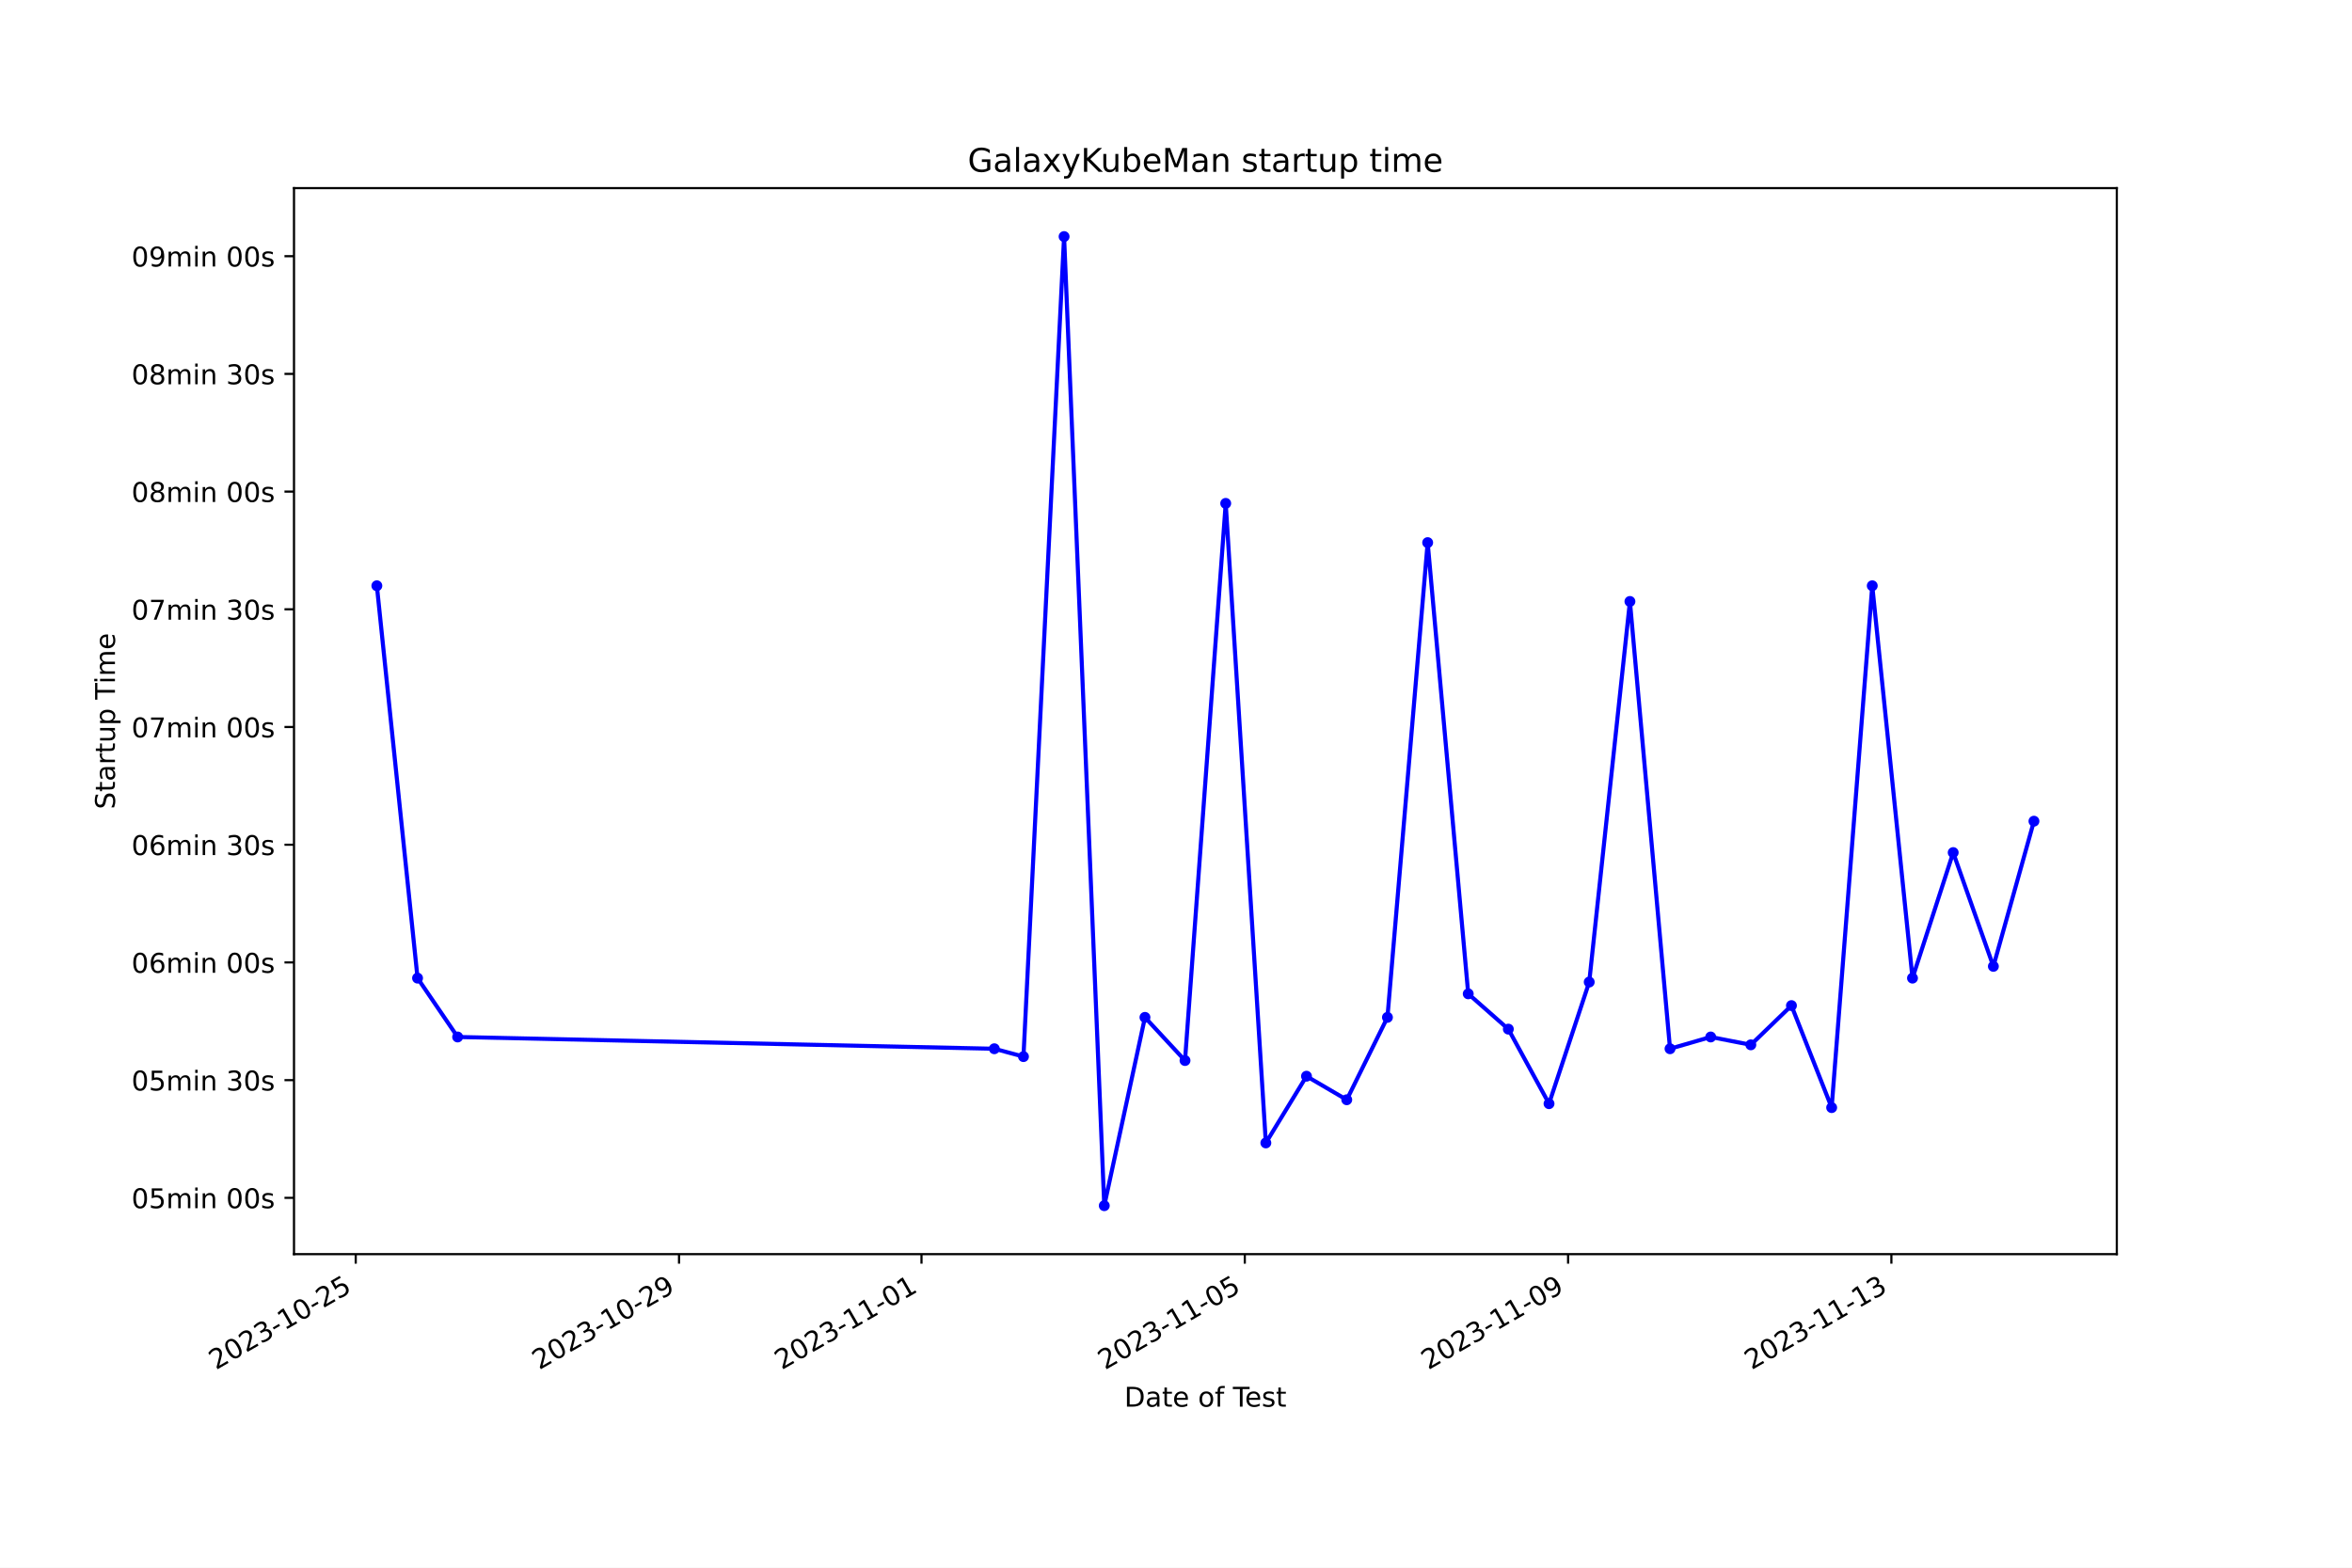
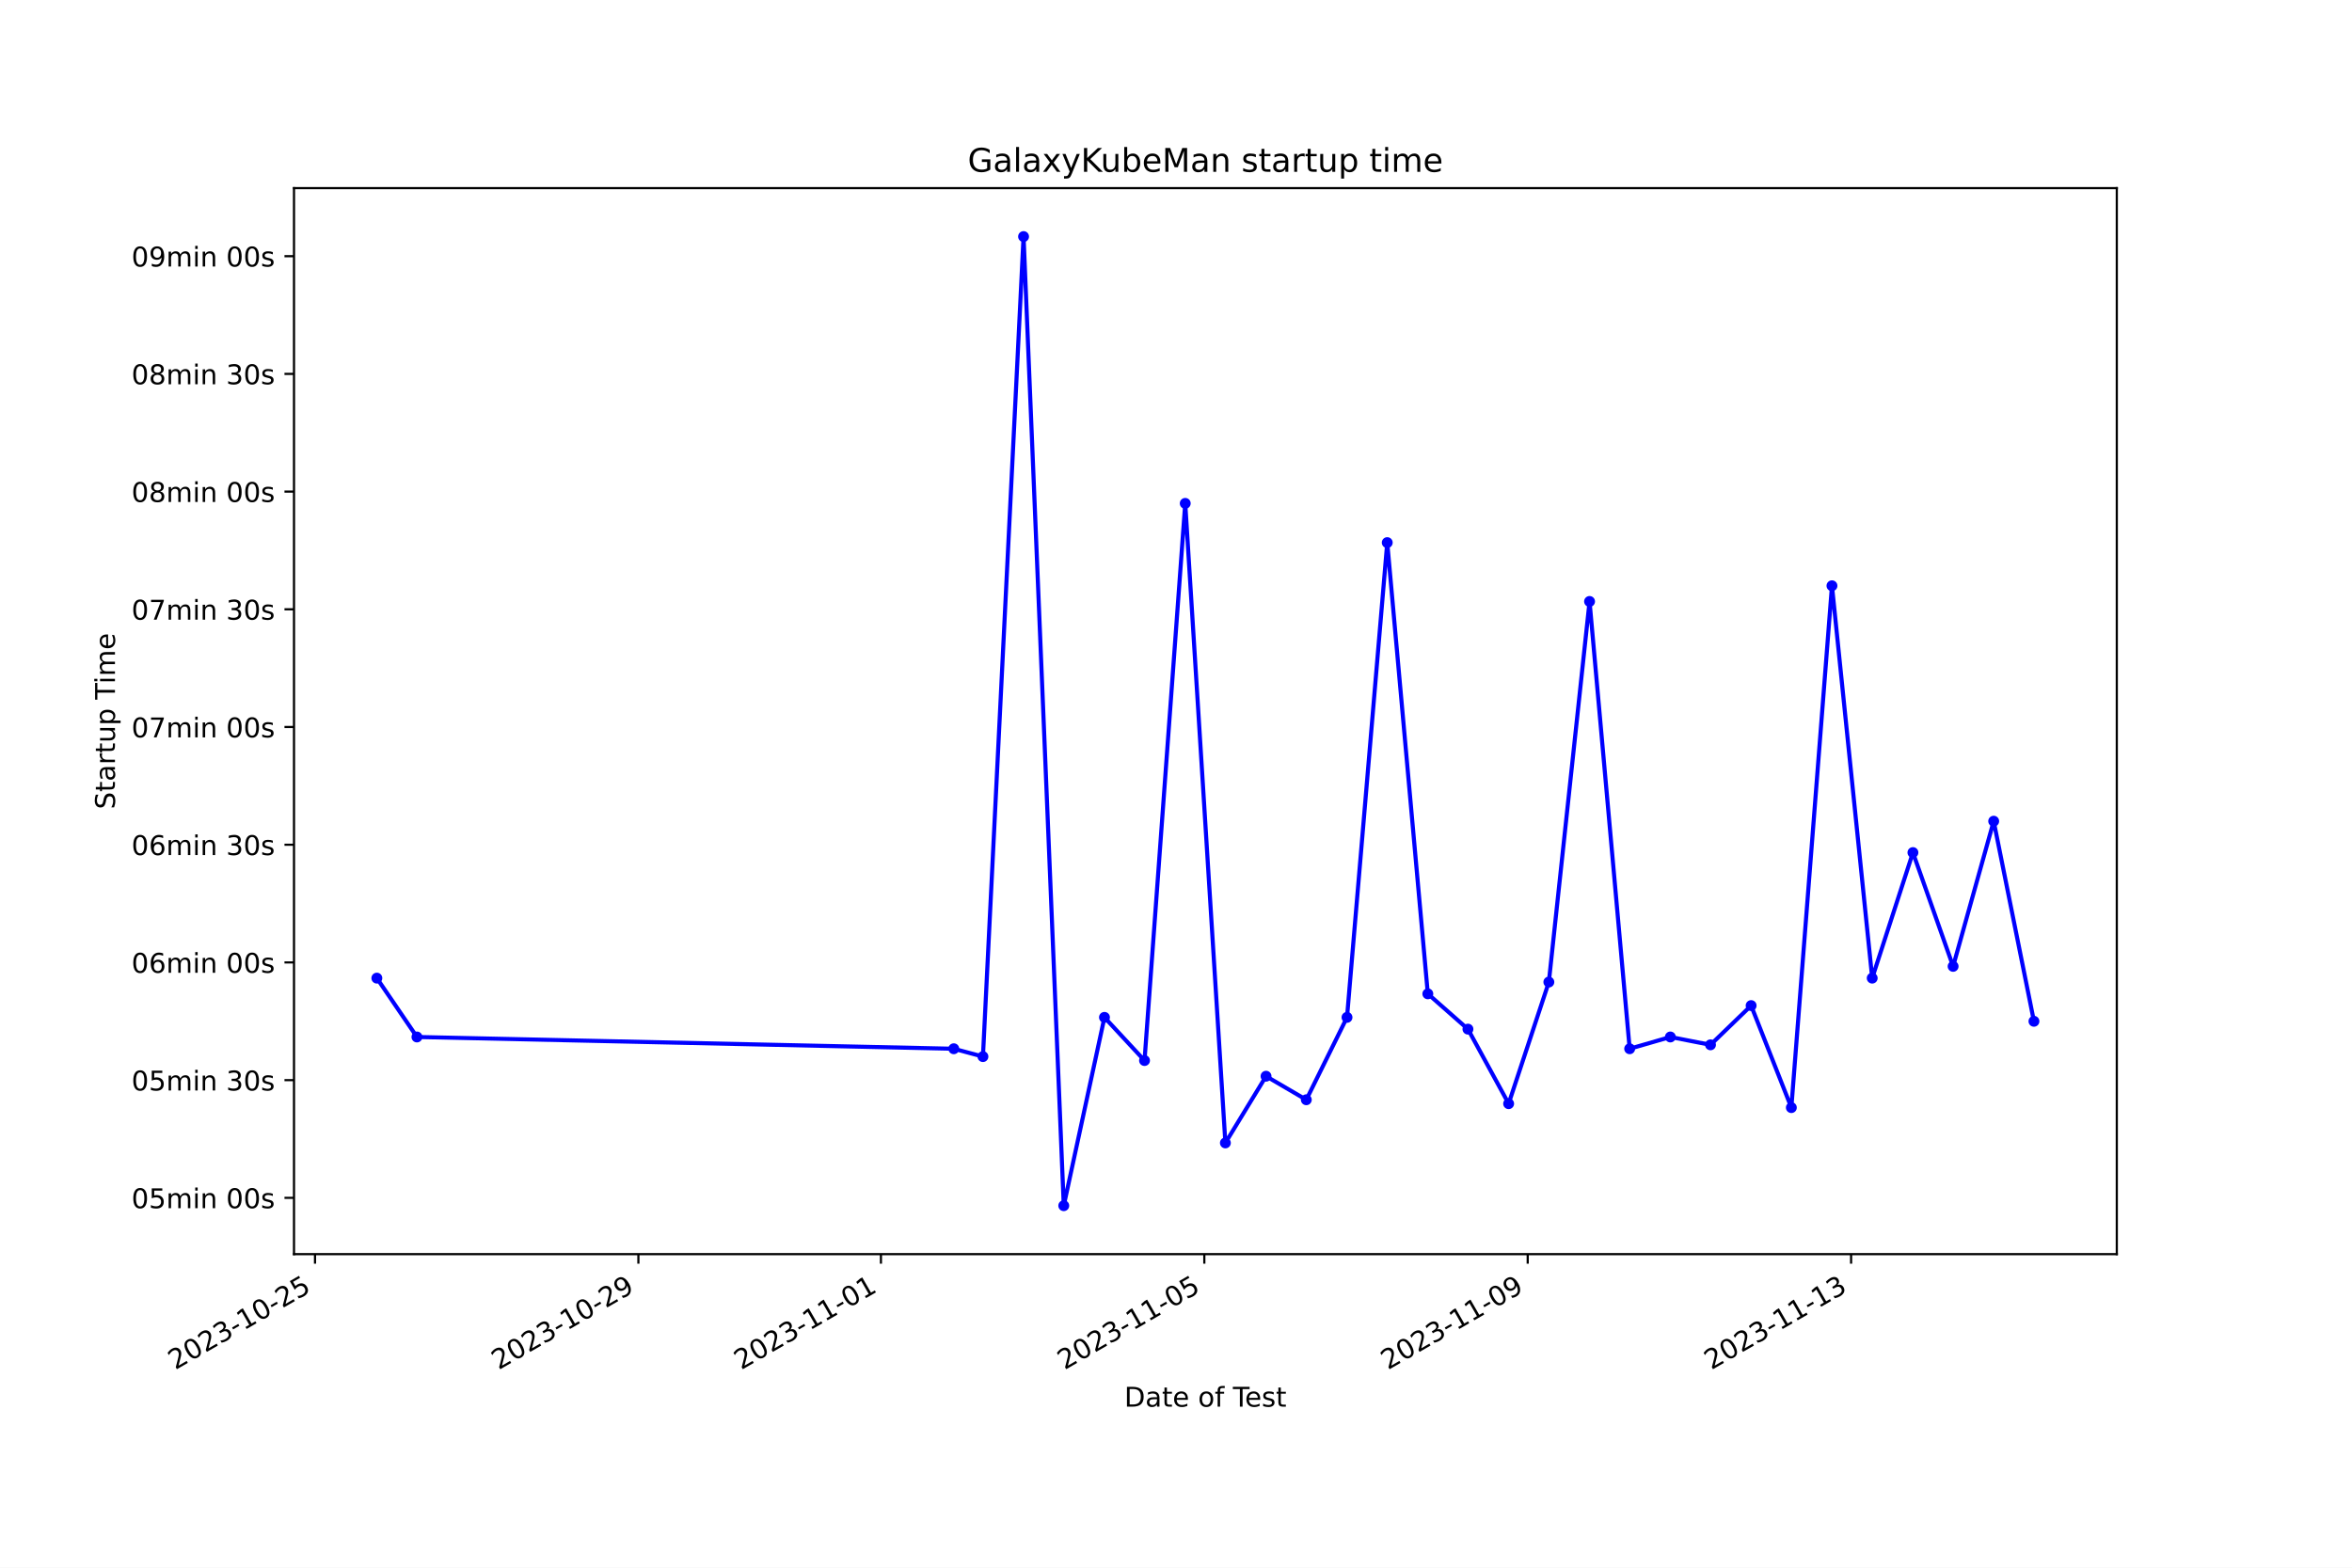
<svg xmlns="http://www.w3.org/2000/svg" xmlns:xlink="http://www.w3.org/1999/xlink" width="864pt" height="576pt" viewBox="0 0 864 576" version="1.1">
  <defs>
    <style type="text/css">*{stroke-linejoin: round; stroke-linecap: butt}</style>
  </defs>
  <g id="figure_1">
    <g id="patch_1">
      <path d="M 0 576  L 864 576  L 864 0  L 0 0  z " style="fill: #ffffff" />
    </g>
    <g id="axes_1">
      <g id="patch_2">
        <path d="M 108 460.8  L 777.6 460.8  L 777.6 69.12  L 108 69.12  z " style="fill: #ffffff" />
      </g>
      <g id="matplotlib.axis_1">
        <g id="xtick_1">
          <g id="line2d_1">
            <defs>
-               <path id="me34e99927f" d="M 0 0  L 0 3.5  " style="stroke: #000000; stroke-width: 0.8" />
+               <path id="m4bf569b1d8" d="M 0 0  L 0 3.5  " style="stroke: #000000; stroke-width: 0.8" />
            </defs>
            <g>
-               <use xlink:href="#me34e99927f" x="130.677" y="460.8" style="stroke: #000000; stroke-width: 0.8" />
+               <use xlink:href="#m4bf569b1d8" x="115.718" y="460.8" style="stroke: #000000; stroke-width: 0.8" />
            </g>
          </g>
          <g id="text_1">
-             <g transform="translate(79.30788 503.4383) rotate(-30) scale(0.1 -0.1)">
+             <g transform="translate(64.34837 503.4383) rotate(-30) scale(0.1 -0.1)">
              <defs>
                <path id="DejaVuSans-32" d="M 1228 531  L 3431 531  L 3431 0  L 469 0  L 469 531  Q 828 903 1448 1529  Q 2069 2156 2228 2338  Q 2531 2678 2651 2914  Q 2772 3150 2772 3378  Q 2772 3750 2511 3984  Q 2250 4219 1831 4219  Q 1534 4219 1204 4116  Q 875 4013 500 3803  L 500 4441  Q 881 4594 1212 4672  Q 1544 4750 1819 4750  Q 2544 4750 2975 4387  Q 3406 4025 3406 3419  Q 3406 3131 3298 2873  Q 3191 2616 2906 2266  Q 2828 2175 2409 1742  Q 1991 1309 1228 531  z " transform="scale(0.015625)" />
                <path id="DejaVuSans-30" d="M 2034 4250  Q 1547 4250 1301 3770  Q 1056 3291 1056 2328  Q 1056 1369 1301 889  Q 1547 409 2034 409  Q 2525 409 2770 889  Q 3016 1369 3016 2328  Q 3016 3291 2770 3770  Q 2525 4250 2034 4250  z M 2034 4750  Q 2819 4750 3233 4129  Q 3647 3509 3647 2328  Q 3647 1150 3233 529  Q 2819 -91 2034 -91  Q 1250 -91 836 529  Q 422 1150 422 2328  Q 422 3509 836 4129  Q 1250 4750 2034 4750  z " transform="scale(0.015625)" />
                <path id="DejaVuSans-33" d="M 2597 2516  Q 3050 2419 3304 2112  Q 3559 1806 3559 1356  Q 3559 666 3084 287  Q 2609 -91 1734 -91  Q 1441 -91 1130 -33  Q 819 25 488 141  L 488 750  Q 750 597 1062 519  Q 1375 441 1716 441  Q 2309 441 2620 675  Q 2931 909 2931 1356  Q 2931 1769 2642 2001  Q 2353 2234 1838 2234  L 1294 2234  L 1294 2753  L 1863 2753  Q 2328 2753 2575 2939  Q 2822 3125 2822 3475  Q 2822 3834 2567 4026  Q 2313 4219 1838 4219  Q 1578 4219 1281 4162  Q 984 4106 628 3988  L 628 4550  Q 988 4650 1302 4700  Q 1616 4750 1894 4750  Q 2613 4750 3031 4423  Q 3450 4097 3450 3541  Q 3450 3153 3228 2886  Q 3006 2619 2597 2516  z " transform="scale(0.015625)" />
                <path id="DejaVuSans-2d" d="M 313 2009  L 1997 2009  L 1997 1497  L 313 1497  L 313 2009  z " transform="scale(0.015625)" />
                <path id="DejaVuSans-31" d="M 794 531  L 1825 531  L 1825 4091  L 703 3866  L 703 4441  L 1819 4666  L 2450 4666  L 2450 531  L 3481 531  L 3481 0  L 794 0  L 794 531  z " transform="scale(0.015625)" />
                <path id="DejaVuSans-35" d="M 691 4666  L 3169 4666  L 3169 4134  L 1269 4134  L 1269 2991  Q 1406 3038 1543 3061  Q 1681 3084 1819 3084  Q 2600 3084 3056 2656  Q 3513 2228 3513 1497  Q 3513 744 3044 326  Q 2575 -91 1722 -91  Q 1428 -91 1123 -41  Q 819 9 494 109  L 494 744  Q 775 591 1075 516  Q 1375 441 1709 441  Q 2250 441 2565 725  Q 2881 1009 2881 1497  Q 2881 1984 2565 2268  Q 2250 2553 1709 2553  Q 1456 2553 1204 2497  Q 953 2441 691 2322  L 691 4666  z " transform="scale(0.015625)" />
              </defs>
              <use xlink:href="#DejaVuSans-32" />
              <use xlink:href="#DejaVuSans-30" x="63.623" />
              <use xlink:href="#DejaVuSans-32" x="127.246" />
              <use xlink:href="#DejaVuSans-33" x="190.869" />
              <use xlink:href="#DejaVuSans-2d" x="254.492" />
              <use xlink:href="#DejaVuSans-31" x="290.576" />
              <use xlink:href="#DejaVuSans-30" x="354.199" />
              <use xlink:href="#DejaVuSans-2d" x="417.822" />
              <use xlink:href="#DejaVuSans-32" x="453.906" />
              <use xlink:href="#DejaVuSans-35" x="517.529" />
            </g>
          </g>
        </g>
        <g id="xtick_2">
          <g id="line2d_2">
            <g>
-               <use xlink:href="#me34e99927f" x="249.439" y="460.8" style="stroke: #000000; stroke-width: 0.8" />
+               <use xlink:href="#m4bf569b1d8" x="234.513" y="460.8" style="stroke: #000000; stroke-width: 0.8" />
            </g>
          </g>
          <g id="text_2">
-             <g transform="translate(198.0696 503.4383) rotate(-30) scale(0.1 -0.1)">
+             <g transform="translate(183.1435 503.4383) rotate(-30) scale(0.1 -0.1)">
              <defs>
                <path id="DejaVuSans-39" d="M 703 97  L 703 672  Q 941 559 1184 500  Q 1428 441 1663 441  Q 2288 441 2617 861  Q 2947 1281 2994 2138  Q 2813 1869 2534 1725  Q 2256 1581 1919 1581  Q 1219 1581 811 2004  Q 403 2428 403 3163  Q 403 3881 828 4315  Q 1253 4750 1959 4750  Q 2769 4750 3195 4129  Q 3622 3509 3622 2328  Q 3622 1225 3098 567  Q 2575 -91 1691 -91  Q 1453 -91 1209 -44  Q 966 3 703 97  z M 1959 2075  Q 2384 2075 2632 2365  Q 2881 2656 2881 3163  Q 2881 3666 2632 3958  Q 2384 4250 1959 4250  Q 1534 4250 1286 3958  Q 1038 3666 1038 3163  Q 1038 2656 1286 2365  Q 1534 2075 1959 2075  z " transform="scale(0.015625)" />
              </defs>
              <use xlink:href="#DejaVuSans-32" />
              <use xlink:href="#DejaVuSans-30" x="63.623" />
              <use xlink:href="#DejaVuSans-32" x="127.246" />
              <use xlink:href="#DejaVuSans-33" x="190.869" />
              <use xlink:href="#DejaVuSans-2d" x="254.492" />
              <use xlink:href="#DejaVuSans-31" x="290.576" />
              <use xlink:href="#DejaVuSans-30" x="354.199" />
              <use xlink:href="#DejaVuSans-2d" x="417.822" />
              <use xlink:href="#DejaVuSans-32" x="453.906" />
              <use xlink:href="#DejaVuSans-39" x="517.529" />
            </g>
          </g>
        </g>
        <g id="xtick_3">
          <g id="line2d_3">
            <g>
-               <use xlink:href="#me34e99927f" x="338.51" y="460.8" style="stroke: #000000; stroke-width: 0.8" />
+               <use xlink:href="#m4bf569b1d8" x="323.609" y="460.8" style="stroke: #000000; stroke-width: 0.8" />
            </g>
          </g>
          <g id="text_3">
-             <g transform="translate(287.141 503.4383) rotate(-30) scale(0.1 -0.1)">
+             <g transform="translate(272.2399 503.4383) rotate(-30) scale(0.1 -0.1)">
              <use xlink:href="#DejaVuSans-32" />
              <use xlink:href="#DejaVuSans-30" x="63.623" />
              <use xlink:href="#DejaVuSans-32" x="127.246" />
              <use xlink:href="#DejaVuSans-33" x="190.869" />
              <use xlink:href="#DejaVuSans-2d" x="254.492" />
              <use xlink:href="#DejaVuSans-31" x="290.576" />
              <use xlink:href="#DejaVuSans-31" x="354.199" />
              <use xlink:href="#DejaVuSans-2d" x="417.822" />
              <use xlink:href="#DejaVuSans-30" x="453.906" />
              <use xlink:href="#DejaVuSans-31" x="517.529" />
            </g>
          </g>
        </g>
        <g id="xtick_4">
          <g id="line2d_4">
            <g>
-               <use xlink:href="#me34e99927f" x="457.272" y="460.8" style="stroke: #000000; stroke-width: 0.8" />
+               <use xlink:href="#m4bf569b1d8" x="442.405" y="460.8" style="stroke: #000000; stroke-width: 0.8" />
            </g>
          </g>
          <g id="text_4">
-             <g transform="translate(405.9027 503.4383) rotate(-30) scale(0.1 -0.1)">
+             <g transform="translate(391.0351 503.4383) rotate(-30) scale(0.1 -0.1)">
              <use xlink:href="#DejaVuSans-32" />
              <use xlink:href="#DejaVuSans-30" x="63.623" />
              <use xlink:href="#DejaVuSans-32" x="127.246" />
              <use xlink:href="#DejaVuSans-33" x="190.869" />
              <use xlink:href="#DejaVuSans-2d" x="254.492" />
              <use xlink:href="#DejaVuSans-31" x="290.576" />
              <use xlink:href="#DejaVuSans-31" x="354.199" />
              <use xlink:href="#DejaVuSans-2d" x="417.822" />
              <use xlink:href="#DejaVuSans-30" x="453.906" />
              <use xlink:href="#DejaVuSans-35" x="517.529" />
            </g>
          </g>
        </g>
        <g id="xtick_5">
          <g id="line2d_5">
            <g>
-               <use xlink:href="#me34e99927f" x="576.034" y="460.8" style="stroke: #000000; stroke-width: 0.8" />
+               <use xlink:href="#m4bf569b1d8" x="561.2" y="460.8" style="stroke: #000000; stroke-width: 0.8" />
            </g>
          </g>
          <g id="text_5">
-             <g transform="translate(524.6645 503.4383) rotate(-30) scale(0.1 -0.1)">
+             <g transform="translate(509.8302 503.4383) rotate(-30) scale(0.1 -0.1)">
              <use xlink:href="#DejaVuSans-32" />
              <use xlink:href="#DejaVuSans-30" x="63.623" />
              <use xlink:href="#DejaVuSans-32" x="127.246" />
              <use xlink:href="#DejaVuSans-33" x="190.869" />
              <use xlink:href="#DejaVuSans-2d" x="254.492" />
              <use xlink:href="#DejaVuSans-31" x="290.576" />
              <use xlink:href="#DejaVuSans-31" x="354.199" />
              <use xlink:href="#DejaVuSans-2d" x="417.822" />
              <use xlink:href="#DejaVuSans-30" x="453.906" />
              <use xlink:href="#DejaVuSans-39" x="517.529" />
            </g>
          </g>
        </g>
        <g id="xtick_6">
          <g id="line2d_6">
            <g>
-               <use xlink:href="#me34e99927f" x="694.796" y="460.8" style="stroke: #000000; stroke-width: 0.8" />
+               <use xlink:href="#m4bf569b1d8" x="679.995" y="460.8" style="stroke: #000000; stroke-width: 0.8" />
            </g>
          </g>
          <g id="text_6">
-             <g transform="translate(643.4263 503.4383) rotate(-30) scale(0.1 -0.1)">
+             <g transform="translate(628.6254 503.4383) rotate(-30) scale(0.1 -0.1)">
              <use xlink:href="#DejaVuSans-32" />
              <use xlink:href="#DejaVuSans-30" x="63.623" />
              <use xlink:href="#DejaVuSans-32" x="127.246" />
              <use xlink:href="#DejaVuSans-33" x="190.869" />
              <use xlink:href="#DejaVuSans-2d" x="254.492" />
              <use xlink:href="#DejaVuSans-31" x="290.576" />
              <use xlink:href="#DejaVuSans-31" x="354.199" />
              <use xlink:href="#DejaVuSans-2d" x="417.822" />
              <use xlink:href="#DejaVuSans-31" x="453.906" />
              <use xlink:href="#DejaVuSans-33" x="517.529" />
            </g>
          </g>
        </g>
        <g id="text_7">
          <g transform="translate(413.0063 516.8378) scale(0.1 -0.1)">
            <defs>
              <path id="DejaVuSans-44" d="M 1259 4147  L 1259 519  L 2022 519  Q 2988 519 3436 956  Q 3884 1394 3884 2338  Q 3884 3275 3436 3711  Q 2988 4147 2022 4147  L 1259 4147  z M 628 4666  L 1925 4666  Q 3281 4666 3915 4102  Q 4550 3538 4550 2338  Q 4550 1131 3912 565  Q 3275 0 1925 0  L 628 0  L 628 4666  z " transform="scale(0.015625)" />
              <path id="DejaVuSans-61" d="M 2194 1759  Q 1497 1759 1228 1600  Q 959 1441 959 1056  Q 959 750 1161 570  Q 1363 391 1709 391  Q 2188 391 2477 730  Q 2766 1069 2766 1631  L 2766 1759  L 2194 1759  z M 3341 1997  L 3341 0  L 2766 0  L 2766 531  Q 2569 213 2275 61  Q 1981 -91 1556 -91  Q 1019 -91 701 211  Q 384 513 384 1019  Q 384 1609 779 1909  Q 1175 2209 1959 2209  L 2766 2209  L 2766 2266  Q 2766 2663 2505 2880  Q 2244 3097 1772 3097  Q 1472 3097 1187 3025  Q 903 2953 641 2809  L 641 3341  Q 956 3463 1253 3523  Q 1550 3584 1831 3584  Q 2591 3584 2966 3190  Q 3341 2797 3341 1997  z " transform="scale(0.015625)" />
              <path id="DejaVuSans-74" d="M 1172 4494  L 1172 3500  L 2356 3500  L 2356 3053  L 1172 3053  L 1172 1153  Q 1172 725 1289 603  Q 1406 481 1766 481  L 2356 481  L 2356 0  L 1766 0  Q 1100 0 847 248  Q 594 497 594 1153  L 594 3053  L 172 3053  L 172 3500  L 594 3500  L 594 4494  L 1172 4494  z " transform="scale(0.015625)" />
              <path id="DejaVuSans-65" d="M 3597 1894  L 3597 1613  L 953 1613  Q 991 1019 1311 708  Q 1631 397 2203 397  Q 2534 397 2845 478  Q 3156 559 3463 722  L 3463 178  Q 3153 47 2828 -22  Q 2503 -91 2169 -91  Q 1331 -91 842 396  Q 353 884 353 1716  Q 353 2575 817 3079  Q 1281 3584 2069 3584  Q 2775 3584 3186 3129  Q 3597 2675 3597 1894  z M 3022 2063  Q 3016 2534 2758 2815  Q 2500 3097 2075 3097  Q 1594 3097 1305 2825  Q 1016 2553 972 2059  L 3022 2063  z " transform="scale(0.015625)" />
              <path id="DejaVuSans-20" transform="scale(0.015625)" />
              <path id="DejaVuSans-6f" d="M 1959 3097  Q 1497 3097 1228 2736  Q 959 2375 959 1747  Q 959 1119 1226 758  Q 1494 397 1959 397  Q 2419 397 2687 759  Q 2956 1122 2956 1747  Q 2956 2369 2687 2733  Q 2419 3097 1959 3097  z M 1959 3584  Q 2709 3584 3137 3096  Q 3566 2609 3566 1747  Q 3566 888 3137 398  Q 2709 -91 1959 -91  Q 1206 -91 779 398  Q 353 888 353 1747  Q 353 2609 779 3096  Q 1206 3584 1959 3584  z " transform="scale(0.015625)" />
              <path id="DejaVuSans-66" d="M 2375 4863  L 2375 4384  L 1825 4384  Q 1516 4384 1395 4259  Q 1275 4134 1275 3809  L 1275 3500  L 2222 3500  L 2222 3053  L 1275 3053  L 1275 0  L 697 0  L 697 3053  L 147 3053  L 147 3500  L 697 3500  L 697 3744  Q 697 4328 969 4595  Q 1241 4863 1831 4863  L 2375 4863  z " transform="scale(0.015625)" />
              <path id="DejaVuSans-54" d="M -19 4666  L 3928 4666  L 3928 4134  L 2272 4134  L 2272 0  L 1638 0  L 1638 4134  L -19 4134  L -19 4666  z " transform="scale(0.015625)" />
              <path id="DejaVuSans-73" d="M 2834 3397  L 2834 2853  Q 2591 2978 2328 3040  Q 2066 3103 1784 3103  Q 1356 3103 1142 2972  Q 928 2841 928 2578  Q 928 2378 1081 2264  Q 1234 2150 1697 2047  L 1894 2003  Q 2506 1872 2764 1633  Q 3022 1394 3022 966  Q 3022 478 2636 193  Q 2250 -91 1575 -91  Q 1294 -91 989 -36  Q 684 19 347 128  L 347 722  Q 666 556 975 473  Q 1284 391 1588 391  Q 1994 391 2212 530  Q 2431 669 2431 922  Q 2431 1156 2273 1281  Q 2116 1406 1581 1522  L 1381 1569  Q 847 1681 609 1914  Q 372 2147 372 2553  Q 372 3047 722 3315  Q 1072 3584 1716 3584  Q 2034 3584 2315 3537  Q 2597 3491 2834 3397  z " transform="scale(0.015625)" />
            </defs>
            <use xlink:href="#DejaVuSans-44" />
            <use xlink:href="#DejaVuSans-61" x="77.002" />
            <use xlink:href="#DejaVuSans-74" x="138.281" />
            <use xlink:href="#DejaVuSans-65" x="177.49" />
            <use xlink:href="#DejaVuSans-20" x="239.014" />
            <use xlink:href="#DejaVuSans-6f" x="270.801" />
            <use xlink:href="#DejaVuSans-66" x="331.982" />
            <use xlink:href="#DejaVuSans-20" x="367.188" />
            <use xlink:href="#DejaVuSans-54" x="398.975" />
            <use xlink:href="#DejaVuSans-65" x="443.059" />
            <use xlink:href="#DejaVuSans-73" x="504.582" />
            <use xlink:href="#DejaVuSans-74" x="556.682" />
          </g>
        </g>
      </g>
      <g id="matplotlib.axis_2">
        <g id="ytick_1">
          <g id="line2d_7">
            <defs>
-               <path id="ma68bc1a9ed" d="M 0 0  L -3.5 0  " style="stroke: #000000; stroke-width: 0.8" />
+               <path id="m5aca72b13c" d="M 0 0  L -3.5 0  " style="stroke: #000000; stroke-width: 0.8" />
            </defs>
            <g>
-               <use xlink:href="#ma68bc1a9ed" x="108" y="440.113" style="stroke: #000000; stroke-width: 0.8" />
+               <use xlink:href="#m5aca72b13c" x="108" y="440.113" style="stroke: #000000; stroke-width: 0.8" />
            </g>
          </g>
          <g id="text_8">
            <g transform="translate(48.30625 443.9124) scale(0.1 -0.1)">
              <defs>
                <path id="DejaVuSans-6d" d="M 3328 2828  Q 3544 3216 3844 3400  Q 4144 3584 4550 3584  Q 5097 3584 5394 3201  Q 5691 2819 5691 2113  L 5691 0  L 5113 0  L 5113 2094  Q 5113 2597 4934 2840  Q 4756 3084 4391 3084  Q 3944 3084 3684 2787  Q 3425 2491 3425 1978  L 3425 0  L 2847 0  L 2847 2094  Q 2847 2600 2669 2842  Q 2491 3084 2119 3084  Q 1678 3084 1418 2786  Q 1159 2488 1159 1978  L 1159 0  L 581 0  L 581 3500  L 1159 3500  L 1159 2956  Q 1356 3278 1631 3431  Q 1906 3584 2284 3584  Q 2666 3584 2933 3390  Q 3200 3197 3328 2828  z " transform="scale(0.015625)" />
                <path id="DejaVuSans-69" d="M 603 3500  L 1178 3500  L 1178 0  L 603 0  L 603 3500  z M 603 4863  L 1178 4863  L 1178 4134  L 603 4134  L 603 4863  z " transform="scale(0.015625)" />
                <path id="DejaVuSans-6e" d="M 3513 2113  L 3513 0  L 2938 0  L 2938 2094  Q 2938 2591 2744 2837  Q 2550 3084 2163 3084  Q 1697 3084 1428 2787  Q 1159 2491 1159 1978  L 1159 0  L 581 0  L 581 3500  L 1159 3500  L 1159 2956  Q 1366 3272 1645 3428  Q 1925 3584 2291 3584  Q 2894 3584 3203 3211  Q 3513 2838 3513 2113  z " transform="scale(0.015625)" />
              </defs>
              <use xlink:href="#DejaVuSans-30" />
              <use xlink:href="#DejaVuSans-35" x="63.623" />
              <use xlink:href="#DejaVuSans-6d" x="127.246" />
              <use xlink:href="#DejaVuSans-69" x="224.658" />
              <use xlink:href="#DejaVuSans-6e" x="252.441" />
              <use xlink:href="#DejaVuSans-20" x="315.82" />
              <use xlink:href="#DejaVuSans-30" x="347.607" />
              <use xlink:href="#DejaVuSans-30" x="411.23" />
              <use xlink:href="#DejaVuSans-73" x="474.854" />
            </g>
          </g>
        </g>
        <g id="ytick_2">
          <g id="line2d_8">
            <g>
-               <use xlink:href="#ma68bc1a9ed" x="108" y="396.865" style="stroke: #000000; stroke-width: 0.8" />
+               <use xlink:href="#m5aca72b13c" x="108" y="396.865" style="stroke: #000000; stroke-width: 0.8" />
            </g>
          </g>
          <g id="text_9">
            <g transform="translate(48.30625 400.6647) scale(0.1 -0.1)">
              <use xlink:href="#DejaVuSans-30" />
              <use xlink:href="#DejaVuSans-35" x="63.623" />
              <use xlink:href="#DejaVuSans-6d" x="127.246" />
              <use xlink:href="#DejaVuSans-69" x="224.658" />
              <use xlink:href="#DejaVuSans-6e" x="252.441" />
              <use xlink:href="#DejaVuSans-20" x="315.82" />
              <use xlink:href="#DejaVuSans-33" x="347.607" />
              <use xlink:href="#DejaVuSans-30" x="411.23" />
              <use xlink:href="#DejaVuSans-73" x="474.854" />
            </g>
          </g>
        </g>
        <g id="ytick_3">
          <g id="line2d_9">
            <g>
-               <use xlink:href="#ma68bc1a9ed" x="108" y="353.618" style="stroke: #000000; stroke-width: 0.8" />
+               <use xlink:href="#m5aca72b13c" x="108" y="353.618" style="stroke: #000000; stroke-width: 0.8" />
            </g>
          </g>
          <g id="text_10">
            <g transform="translate(48.30625 357.417) scale(0.1 -0.1)">
              <defs>
                <path id="DejaVuSans-36" d="M 2113 2584  Q 1688 2584 1439 2293  Q 1191 2003 1191 1497  Q 1191 994 1439 701  Q 1688 409 2113 409  Q 2538 409 2786 701  Q 3034 994 3034 1497  Q 3034 2003 2786 2293  Q 2538 2584 2113 2584  z M 3366 4563  L 3366 3988  Q 3128 4100 2886 4159  Q 2644 4219 2406 4219  Q 1781 4219 1451 3797  Q 1122 3375 1075 2522  Q 1259 2794 1537 2939  Q 1816 3084 2150 3084  Q 2853 3084 3261 2657  Q 3669 2231 3669 1497  Q 3669 778 3244 343  Q 2819 -91 2113 -91  Q 1303 -91 875 529  Q 447 1150 447 2328  Q 447 3434 972 4092  Q 1497 4750 2381 4750  Q 2619 4750 2861 4703  Q 3103 4656 3366 4563  z " transform="scale(0.015625)" />
              </defs>
              <use xlink:href="#DejaVuSans-30" />
              <use xlink:href="#DejaVuSans-36" x="63.623" />
              <use xlink:href="#DejaVuSans-6d" x="127.246" />
              <use xlink:href="#DejaVuSans-69" x="224.658" />
              <use xlink:href="#DejaVuSans-6e" x="252.441" />
              <use xlink:href="#DejaVuSans-20" x="315.82" />
              <use xlink:href="#DejaVuSans-30" x="347.607" />
              <use xlink:href="#DejaVuSans-30" x="411.23" />
              <use xlink:href="#DejaVuSans-73" x="474.854" />
            </g>
          </g>
        </g>
        <g id="ytick_4">
          <g id="line2d_10">
            <g>
-               <use xlink:href="#ma68bc1a9ed" x="108" y="310.37" style="stroke: #000000; stroke-width: 0.8" />
+               <use xlink:href="#m5aca72b13c" x="108" y="310.37" style="stroke: #000000; stroke-width: 0.8" />
            </g>
          </g>
          <g id="text_11">
            <g transform="translate(48.30625 314.1693) scale(0.1 -0.1)">
              <use xlink:href="#DejaVuSans-30" />
              <use xlink:href="#DejaVuSans-36" x="63.623" />
              <use xlink:href="#DejaVuSans-6d" x="127.246" />
              <use xlink:href="#DejaVuSans-69" x="224.658" />
              <use xlink:href="#DejaVuSans-6e" x="252.441" />
              <use xlink:href="#DejaVuSans-20" x="315.82" />
              <use xlink:href="#DejaVuSans-33" x="347.607" />
              <use xlink:href="#DejaVuSans-30" x="411.23" />
              <use xlink:href="#DejaVuSans-73" x="474.854" />
            </g>
          </g>
        </g>
        <g id="ytick_5">
          <g id="line2d_11">
            <g>
-               <use xlink:href="#ma68bc1a9ed" x="108" y="267.122" style="stroke: #000000; stroke-width: 0.8" />
+               <use xlink:href="#m5aca72b13c" x="108" y="267.122" style="stroke: #000000; stroke-width: 0.8" />
            </g>
          </g>
          <g id="text_12">
            <g transform="translate(48.30625 270.9216) scale(0.1 -0.1)">
              <defs>
                <path id="DejaVuSans-37" d="M 525 4666  L 3525 4666  L 3525 4397  L 1831 0  L 1172 0  L 2766 4134  L 525 4134  L 525 4666  z " transform="scale(0.015625)" />
              </defs>
              <use xlink:href="#DejaVuSans-30" />
              <use xlink:href="#DejaVuSans-37" x="63.623" />
              <use xlink:href="#DejaVuSans-6d" x="127.246" />
              <use xlink:href="#DejaVuSans-69" x="224.658" />
              <use xlink:href="#DejaVuSans-6e" x="252.441" />
              <use xlink:href="#DejaVuSans-20" x="315.82" />
              <use xlink:href="#DejaVuSans-30" x="347.607" />
              <use xlink:href="#DejaVuSans-30" x="411.23" />
              <use xlink:href="#DejaVuSans-73" x="474.854" />
            </g>
          </g>
        </g>
        <g id="ytick_6">
          <g id="line2d_12">
            <g>
-               <use xlink:href="#ma68bc1a9ed" x="108" y="223.875" style="stroke: #000000; stroke-width: 0.8" />
+               <use xlink:href="#m5aca72b13c" x="108" y="223.875" style="stroke: #000000; stroke-width: 0.8" />
            </g>
          </g>
          <g id="text_13">
            <g transform="translate(48.30625 227.6739) scale(0.1 -0.1)">
              <use xlink:href="#DejaVuSans-30" />
              <use xlink:href="#DejaVuSans-37" x="63.623" />
              <use xlink:href="#DejaVuSans-6d" x="127.246" />
              <use xlink:href="#DejaVuSans-69" x="224.658" />
              <use xlink:href="#DejaVuSans-6e" x="252.441" />
              <use xlink:href="#DejaVuSans-20" x="315.82" />
              <use xlink:href="#DejaVuSans-33" x="347.607" />
              <use xlink:href="#DejaVuSans-30" x="411.23" />
              <use xlink:href="#DejaVuSans-73" x="474.854" />
            </g>
          </g>
        </g>
        <g id="ytick_7">
          <g id="line2d_13">
            <g>
-               <use xlink:href="#ma68bc1a9ed" x="108" y="180.627" style="stroke: #000000; stroke-width: 0.8" />
+               <use xlink:href="#m5aca72b13c" x="108" y="180.627" style="stroke: #000000; stroke-width: 0.8" />
            </g>
          </g>
          <g id="text_14">
            <g transform="translate(48.30625 184.4262) scale(0.1 -0.1)">
              <defs>
                <path id="DejaVuSans-38" d="M 2034 2216  Q 1584 2216 1326 1975  Q 1069 1734 1069 1313  Q 1069 891 1326 650  Q 1584 409 2034 409  Q 2484 409 2743 651  Q 3003 894 3003 1313  Q 3003 1734 2745 1975  Q 2488 2216 2034 2216  z M 1403 2484  Q 997 2584 770 2862  Q 544 3141 544 3541  Q 544 4100 942 4425  Q 1341 4750 2034 4750  Q 2731 4750 3128 4425  Q 3525 4100 3525 3541  Q 3525 3141 3298 2862  Q 3072 2584 2669 2484  Q 3125 2378 3379 2068  Q 3634 1759 3634 1313  Q 3634 634 3220 271  Q 2806 -91 2034 -91  Q 1263 -91 848 271  Q 434 634 434 1313  Q 434 1759 690 2068  Q 947 2378 1403 2484  z M 1172 3481  Q 1172 3119 1398 2916  Q 1625 2713 2034 2713  Q 2441 2713 2670 2916  Q 2900 3119 2900 3481  Q 2900 3844 2670 4047  Q 2441 4250 2034 4250  Q 1625 4250 1398 4047  Q 1172 3844 1172 3481  z " transform="scale(0.015625)" />
              </defs>
              <use xlink:href="#DejaVuSans-30" />
              <use xlink:href="#DejaVuSans-38" x="63.623" />
              <use xlink:href="#DejaVuSans-6d" x="127.246" />
              <use xlink:href="#DejaVuSans-69" x="224.658" />
              <use xlink:href="#DejaVuSans-6e" x="252.441" />
              <use xlink:href="#DejaVuSans-20" x="315.82" />
              <use xlink:href="#DejaVuSans-30" x="347.607" />
              <use xlink:href="#DejaVuSans-30" x="411.23" />
              <use xlink:href="#DejaVuSans-73" x="474.854" />
            </g>
          </g>
        </g>
        <g id="ytick_8">
          <g id="line2d_14">
            <g>
-               <use xlink:href="#ma68bc1a9ed" x="108" y="137.379" style="stroke: #000000; stroke-width: 0.8" />
+               <use xlink:href="#m5aca72b13c" x="108" y="137.379" style="stroke: #000000; stroke-width: 0.8" />
            </g>
          </g>
          <g id="text_15">
            <g transform="translate(48.30625 141.1785) scale(0.1 -0.1)">
              <use xlink:href="#DejaVuSans-30" />
              <use xlink:href="#DejaVuSans-38" x="63.623" />
              <use xlink:href="#DejaVuSans-6d" x="127.246" />
              <use xlink:href="#DejaVuSans-69" x="224.658" />
              <use xlink:href="#DejaVuSans-6e" x="252.441" />
              <use xlink:href="#DejaVuSans-20" x="315.82" />
              <use xlink:href="#DejaVuSans-33" x="347.607" />
              <use xlink:href="#DejaVuSans-30" x="411.23" />
              <use xlink:href="#DejaVuSans-73" x="474.854" />
            </g>
          </g>
        </g>
        <g id="ytick_9">
          <g id="line2d_15">
            <g>
-               <use xlink:href="#ma68bc1a9ed" x="108" y="94.132" style="stroke: #000000; stroke-width: 0.8" />
+               <use xlink:href="#m5aca72b13c" x="108" y="94.132" style="stroke: #000000; stroke-width: 0.8" />
            </g>
          </g>
          <g id="text_16">
            <g transform="translate(48.30625 97.93081) scale(0.1 -0.1)">
              <use xlink:href="#DejaVuSans-30" />
              <use xlink:href="#DejaVuSans-39" x="63.623" />
              <use xlink:href="#DejaVuSans-6d" x="127.246" />
              <use xlink:href="#DejaVuSans-69" x="224.658" />
              <use xlink:href="#DejaVuSans-6e" x="252.441" />
              <use xlink:href="#DejaVuSans-20" x="315.82" />
              <use xlink:href="#DejaVuSans-30" x="347.607" />
              <use xlink:href="#DejaVuSans-30" x="411.23" />
              <use xlink:href="#DejaVuSans-73" x="474.854" />
            </g>
          </g>
        </g>
        <g id="text_17">
          <g transform="translate(42.22656 297.3397) rotate(-90) scale(0.1 -0.1)">
            <defs>
              <path id="DejaVuSans-53" d="M 3425 4513  L 3425 3897  Q 3066 4069 2747 4153  Q 2428 4238 2131 4238  Q 1616 4238 1336 4038  Q 1056 3838 1056 3469  Q 1056 3159 1242 3001  Q 1428 2844 1947 2747  L 2328 2669  Q 3034 2534 3370 2195  Q 3706 1856 3706 1288  Q 3706 609 3251 259  Q 2797 -91 1919 -91  Q 1588 -91 1214 -16  Q 841 59 441 206  L 441 856  Q 825 641 1194 531  Q 1563 422 1919 422  Q 2459 422 2753 634  Q 3047 847 3047 1241  Q 3047 1584 2836 1778  Q 2625 1972 2144 2069  L 1759 2144  Q 1053 2284 737 2584  Q 422 2884 422 3419  Q 422 4038 858 4394  Q 1294 4750 2059 4750  Q 2388 4750 2728 4690  Q 3069 4631 3425 4513  z " transform="scale(0.015625)" />
              <path id="DejaVuSans-72" d="M 2631 2963  Q 2534 3019 2420 3045  Q 2306 3072 2169 3072  Q 1681 3072 1420 2755  Q 1159 2438 1159 1844  L 1159 0  L 581 0  L 581 3500  L 1159 3500  L 1159 2956  Q 1341 3275 1631 3429  Q 1922 3584 2338 3584  Q 2397 3584 2469 3576  Q 2541 3569 2628 3553  L 2631 2963  z " transform="scale(0.015625)" />
              <path id="DejaVuSans-75" d="M 544 1381  L 544 3500  L 1119 3500  L 1119 1403  Q 1119 906 1312 657  Q 1506 409 1894 409  Q 2359 409 2629 706  Q 2900 1003 2900 1516  L 2900 3500  L 3475 3500  L 3475 0  L 2900 0  L 2900 538  Q 2691 219 2414 64  Q 2138 -91 1772 -91  Q 1169 -91 856 284  Q 544 659 544 1381  z M 1991 3584  L 1991 3584  z " transform="scale(0.015625)" />
              <path id="DejaVuSans-70" d="M 1159 525  L 1159 -1331  L 581 -1331  L 581 3500  L 1159 3500  L 1159 2969  Q 1341 3281 1617 3432  Q 1894 3584 2278 3584  Q 2916 3584 3314 3078  Q 3713 2572 3713 1747  Q 3713 922 3314 415  Q 2916 -91 2278 -91  Q 1894 -91 1617 61  Q 1341 213 1159 525  z M 3116 1747  Q 3116 2381 2855 2742  Q 2594 3103 2138 3103  Q 1681 3103 1420 2742  Q 1159 2381 1159 1747  Q 1159 1113 1420 752  Q 1681 391 2138 391  Q 2594 391 2855 752  Q 3116 1113 3116 1747  z " transform="scale(0.015625)" />
            </defs>
            <use xlink:href="#DejaVuSans-53" />
            <use xlink:href="#DejaVuSans-74" x="63.477" />
            <use xlink:href="#DejaVuSans-61" x="102.686" />
            <use xlink:href="#DejaVuSans-72" x="163.965" />
            <use xlink:href="#DejaVuSans-74" x="205.078" />
            <use xlink:href="#DejaVuSans-75" x="244.287" />
            <use xlink:href="#DejaVuSans-70" x="307.666" />
            <use xlink:href="#DejaVuSans-20" x="371.143" />
            <use xlink:href="#DejaVuSans-54" x="402.93" />
            <use xlink:href="#DejaVuSans-69" x="460.889" />
            <use xlink:href="#DejaVuSans-6d" x="488.672" />
            <use xlink:href="#DejaVuSans-65" x="586.084" />
          </g>
        </g>
      </g>
      <g id="line2d_16">
-         <path d="M 747.164 301.721  L 732.26 355.059  L 717.501 313.253  L 702.55 359.384  L 687.769 215.225  L 672.855 406.957  L 658.082 369.475  L 643.162 383.891  L 628.422 381.008  L 613.479 385.333  L 598.748 220.992  L 583.797 360.826  L 569.029 405.515  L 554.087 378.125  L 539.352 365.151  L 524.45 199.368  L 509.674 373.8  L 494.726 404.073  L 479.939 395.424  L 465.008 419.931  L 450.264 184.952  L 435.311 389.658  L 420.6 373.8  L 405.652 442.996  L 390.889 86.924  L 375.967 388.216  L 365.266 385.333  L 168.115 381.008  L 153.389 359.384  L 138.436 215.225  " clip-path="url(#pb9845b7e37)" style="fill: none; stroke: #0000ff; stroke-width: 1.5; stroke-linecap: square" />
+         <path d="M 747.164 375.242  L 732.377 301.721  L 717.469 355.059  L 702.707 313.253  L 687.751 359.384  L 672.966 215.225  L 658.048 406.957  L 643.271 369.475  L 628.347 383.891  L 613.603 381.008  L 598.655 385.333  L 583.92 220.992  L 568.965 360.826  L 554.193 405.515  L 539.247 378.125  L 524.507 365.151  L 509.601 199.368  L 494.821 373.8  L 479.869 404.073  L 465.078 395.424  L 450.142 419.931  L 435.395 184.952  L 420.437 389.658  L 405.722 373.8  L 390.77 442.996  L 376.003 86.924  L 361.076 388.216  L 350.372 385.333  L 153.166 381.008  L 138.436 359.384  " clip-path="url(#p3abb8617ff)" style="fill: none; stroke: #0000ff; stroke-width: 1.5; stroke-linecap: square" />
        <defs>
-           <path id="mc90903d47a" d="M 0 1.5  C 0.398 1.5 0.779 1.342 1.061 1.061  C 1.342 0.779 1.5 0.398 1.5 0  C 1.5 -0.398 1.342 -0.779 1.061 -1.061  C 0.779 -1.342 0.398 -1.5 0 -1.5  C -0.398 -1.5 -0.779 -1.342 -1.061 -1.061  C -1.342 -0.779 -1.5 -0.398 -1.5 0  C -1.5 0.398 -1.342 0.779 -1.061 1.061  C -0.779 1.342 -0.398 1.5 0 1.5  z " style="stroke: #0000ff" />
+           <path id="m3649a6d6eb" d="M 0 1.5  C 0.398 1.5 0.779 1.342 1.061 1.061  C 1.342 0.779 1.5 0.398 1.5 0  C 1.5 -0.398 1.342 -0.779 1.061 -1.061  C 0.779 -1.342 0.398 -1.5 0 -1.5  C -0.398 -1.5 -0.779 -1.342 -1.061 -1.061  C -1.342 -0.779 -1.5 -0.398 -1.5 0  C -1.5 0.398 -1.342 0.779 -1.061 1.061  C -0.779 1.342 -0.398 1.5 0 1.5  z " style="stroke: #0000ff" />
        </defs>
-         <g clip-path="url(#pb9845b7e37)">
-           <use xlink:href="#mc90903d47a" x="747.164" y="301.721" style="fill: #0000ff; stroke: #0000ff" />
-           <use xlink:href="#mc90903d47a" x="732.26" y="355.059" style="fill: #0000ff; stroke: #0000ff" />
-           <use xlink:href="#mc90903d47a" x="717.501" y="313.253" style="fill: #0000ff; stroke: #0000ff" />
-           <use xlink:href="#mc90903d47a" x="702.55" y="359.384" style="fill: #0000ff; stroke: #0000ff" />
-           <use xlink:href="#mc90903d47a" x="687.769" y="215.225" style="fill: #0000ff; stroke: #0000ff" />
-           <use xlink:href="#mc90903d47a" x="672.855" y="406.957" style="fill: #0000ff; stroke: #0000ff" />
-           <use xlink:href="#mc90903d47a" x="658.082" y="369.475" style="fill: #0000ff; stroke: #0000ff" />
-           <use xlink:href="#mc90903d47a" x="643.162" y="383.891" style="fill: #0000ff; stroke: #0000ff" />
-           <use xlink:href="#mc90903d47a" x="628.422" y="381.008" style="fill: #0000ff; stroke: #0000ff" />
-           <use xlink:href="#mc90903d47a" x="613.479" y="385.333" style="fill: #0000ff; stroke: #0000ff" />
-           <use xlink:href="#mc90903d47a" x="598.748" y="220.992" style="fill: #0000ff; stroke: #0000ff" />
-           <use xlink:href="#mc90903d47a" x="583.797" y="360.826" style="fill: #0000ff; stroke: #0000ff" />
-           <use xlink:href="#mc90903d47a" x="569.029" y="405.515" style="fill: #0000ff; stroke: #0000ff" />
-           <use xlink:href="#mc90903d47a" x="554.087" y="378.125" style="fill: #0000ff; stroke: #0000ff" />
-           <use xlink:href="#mc90903d47a" x="539.352" y="365.151" style="fill: #0000ff; stroke: #0000ff" />
-           <use xlink:href="#mc90903d47a" x="524.45" y="199.368" style="fill: #0000ff; stroke: #0000ff" />
-           <use xlink:href="#mc90903d47a" x="509.674" y="373.8" style="fill: #0000ff; stroke: #0000ff" />
-           <use xlink:href="#mc90903d47a" x="494.726" y="404.073" style="fill: #0000ff; stroke: #0000ff" />
-           <use xlink:href="#mc90903d47a" x="479.939" y="395.424" style="fill: #0000ff; stroke: #0000ff" />
-           <use xlink:href="#mc90903d47a" x="465.008" y="419.931" style="fill: #0000ff; stroke: #0000ff" />
-           <use xlink:href="#mc90903d47a" x="450.264" y="184.952" style="fill: #0000ff; stroke: #0000ff" />
-           <use xlink:href="#mc90903d47a" x="435.311" y="389.658" style="fill: #0000ff; stroke: #0000ff" />
-           <use xlink:href="#mc90903d47a" x="420.6" y="373.8" style="fill: #0000ff; stroke: #0000ff" />
-           <use xlink:href="#mc90903d47a" x="405.652" y="442.996" style="fill: #0000ff; stroke: #0000ff" />
-           <use xlink:href="#mc90903d47a" x="390.889" y="86.924" style="fill: #0000ff; stroke: #0000ff" />
-           <use xlink:href="#mc90903d47a" x="375.967" y="388.216" style="fill: #0000ff; stroke: #0000ff" />
-           <use xlink:href="#mc90903d47a" x="365.266" y="385.333" style="fill: #0000ff; stroke: #0000ff" />
-           <use xlink:href="#mc90903d47a" x="168.115" y="381.008" style="fill: #0000ff; stroke: #0000ff" />
-           <use xlink:href="#mc90903d47a" x="153.389" y="359.384" style="fill: #0000ff; stroke: #0000ff" />
-           <use xlink:href="#mc90903d47a" x="138.436" y="215.225" style="fill: #0000ff; stroke: #0000ff" />
+         <g clip-path="url(#p3abb8617ff)">
+           <use xlink:href="#m3649a6d6eb" x="747.164" y="375.242" style="fill: #0000ff; stroke: #0000ff" />
+           <use xlink:href="#m3649a6d6eb" x="732.377" y="301.721" style="fill: #0000ff; stroke: #0000ff" />
+           <use xlink:href="#m3649a6d6eb" x="717.469" y="355.059" style="fill: #0000ff; stroke: #0000ff" />
+           <use xlink:href="#m3649a6d6eb" x="702.707" y="313.253" style="fill: #0000ff; stroke: #0000ff" />
+           <use xlink:href="#m3649a6d6eb" x="687.751" y="359.384" style="fill: #0000ff; stroke: #0000ff" />
+           <use xlink:href="#m3649a6d6eb" x="672.966" y="215.225" style="fill: #0000ff; stroke: #0000ff" />
+           <use xlink:href="#m3649a6d6eb" x="658.048" y="406.957" style="fill: #0000ff; stroke: #0000ff" />
+           <use xlink:href="#m3649a6d6eb" x="643.271" y="369.475" style="fill: #0000ff; stroke: #0000ff" />
+           <use xlink:href="#m3649a6d6eb" x="628.347" y="383.891" style="fill: #0000ff; stroke: #0000ff" />
+           <use xlink:href="#m3649a6d6eb" x="613.603" y="381.008" style="fill: #0000ff; stroke: #0000ff" />
+           <use xlink:href="#m3649a6d6eb" x="598.655" y="385.333" style="fill: #0000ff; stroke: #0000ff" />
+           <use xlink:href="#m3649a6d6eb" x="583.92" y="220.992" style="fill: #0000ff; stroke: #0000ff" />
+           <use xlink:href="#m3649a6d6eb" x="568.965" y="360.826" style="fill: #0000ff; stroke: #0000ff" />
+           <use xlink:href="#m3649a6d6eb" x="554.193" y="405.515" style="fill: #0000ff; stroke: #0000ff" />
+           <use xlink:href="#m3649a6d6eb" x="539.247" y="378.125" style="fill: #0000ff; stroke: #0000ff" />
+           <use xlink:href="#m3649a6d6eb" x="524.507" y="365.151" style="fill: #0000ff; stroke: #0000ff" />
+           <use xlink:href="#m3649a6d6eb" x="509.601" y="199.368" style="fill: #0000ff; stroke: #0000ff" />
+           <use xlink:href="#m3649a6d6eb" x="494.821" y="373.8" style="fill: #0000ff; stroke: #0000ff" />
+           <use xlink:href="#m3649a6d6eb" x="479.869" y="404.073" style="fill: #0000ff; stroke: #0000ff" />
+           <use xlink:href="#m3649a6d6eb" x="465.078" y="395.424" style="fill: #0000ff; stroke: #0000ff" />
+           <use xlink:href="#m3649a6d6eb" x="450.142" y="419.931" style="fill: #0000ff; stroke: #0000ff" />
+           <use xlink:href="#m3649a6d6eb" x="435.395" y="184.952" style="fill: #0000ff; stroke: #0000ff" />
+           <use xlink:href="#m3649a6d6eb" x="420.437" y="389.658" style="fill: #0000ff; stroke: #0000ff" />
+           <use xlink:href="#m3649a6d6eb" x="405.722" y="373.8" style="fill: #0000ff; stroke: #0000ff" />
+           <use xlink:href="#m3649a6d6eb" x="390.77" y="442.996" style="fill: #0000ff; stroke: #0000ff" />
+           <use xlink:href="#m3649a6d6eb" x="376.003" y="86.924" style="fill: #0000ff; stroke: #0000ff" />
+           <use xlink:href="#m3649a6d6eb" x="361.076" y="388.216" style="fill: #0000ff; stroke: #0000ff" />
+           <use xlink:href="#m3649a6d6eb" x="350.372" y="385.333" style="fill: #0000ff; stroke: #0000ff" />
+           <use xlink:href="#m3649a6d6eb" x="153.166" y="381.008" style="fill: #0000ff; stroke: #0000ff" />
+           <use xlink:href="#m3649a6d6eb" x="138.436" y="359.384" style="fill: #0000ff; stroke: #0000ff" />
        </g>
      </g>
      <g id="patch_3">
        <path d="M 108 460.8  L 108 69.12  " style="fill: none; stroke: #000000; stroke-width: 0.8; stroke-linejoin: miter; stroke-linecap: square" />
      </g>
      <g id="patch_4">
        <path d="M 777.6 460.8  L 777.6 69.12  " style="fill: none; stroke: #000000; stroke-width: 0.8; stroke-linejoin: miter; stroke-linecap: square" />
      </g>
      <g id="patch_5">
        <path d="M 108 460.8  L 777.6 460.8  " style="fill: none; stroke: #000000; stroke-width: 0.8; stroke-linejoin: miter; stroke-linecap: square" />
      </g>
      <g id="patch_6">
        <path d="M 108 69.12  L 777.6 69.12  " style="fill: none; stroke: #000000; stroke-width: 0.8; stroke-linejoin: miter; stroke-linecap: square" />
      </g>
      <g id="text_18">
        <g transform="translate(355.4794 63.12) scale(0.12 -0.12)">
          <defs>
            <path id="DejaVuSans-47" d="M 3809 666  L 3809 1919  L 2778 1919  L 2778 2438  L 4434 2438  L 4434 434  Q 4069 175 3628 42  Q 3188 -91 2688 -91  Q 1594 -91 976 548  Q 359 1188 359 2328  Q 359 3472 976 4111  Q 1594 4750 2688 4750  Q 3144 4750 3555 4637  Q 3966 4525 4313 4306  L 4313 3634  Q 3963 3931 3569 4081  Q 3175 4231 2741 4231  Q 1884 4231 1454 3753  Q 1025 3275 1025 2328  Q 1025 1384 1454 906  Q 1884 428 2741 428  Q 3075 428 3337 486  Q 3600 544 3809 666  z " transform="scale(0.015625)" />
            <path id="DejaVuSans-6c" d="M 603 4863  L 1178 4863  L 1178 0  L 603 0  L 603 4863  z " transform="scale(0.015625)" />
            <path id="DejaVuSans-78" d="M 3513 3500  L 2247 1797  L 3578 0  L 2900 0  L 1881 1375  L 863 0  L 184 0  L 1544 1831  L 300 3500  L 978 3500  L 1906 2253  L 2834 3500  L 3513 3500  z " transform="scale(0.015625)" />
            <path id="DejaVuSans-79" d="M 2059 -325  Q 1816 -950 1584 -1140  Q 1353 -1331 966 -1331  L 506 -1331  L 506 -850  L 844 -850  Q 1081 -850 1212 -737  Q 1344 -625 1503 -206  L 1606 56  L 191 3500  L 800 3500  L 1894 763  L 2988 3500  L 3597 3500  L 2059 -325  z " transform="scale(0.015625)" />
            <path id="DejaVuSans-4b" d="M 628 4666  L 1259 4666  L 1259 2694  L 3353 4666  L 4166 4666  L 1850 2491  L 4331 0  L 3500 0  L 1259 2247  L 1259 0  L 628 0  L 628 4666  z " transform="scale(0.015625)" />
            <path id="DejaVuSans-62" d="M 3116 1747  Q 3116 2381 2855 2742  Q 2594 3103 2138 3103  Q 1681 3103 1420 2742  Q 1159 2381 1159 1747  Q 1159 1113 1420 752  Q 1681 391 2138 391  Q 2594 391 2855 752  Q 3116 1113 3116 1747  z M 1159 2969  Q 1341 3281 1617 3432  Q 1894 3584 2278 3584  Q 2916 3584 3314 3078  Q 3713 2572 3713 1747  Q 3713 922 3314 415  Q 2916 -91 2278 -91  Q 1894 -91 1617 61  Q 1341 213 1159 525  L 1159 0  L 581 0  L 581 4863  L 1159 4863  L 1159 2969  z " transform="scale(0.015625)" />
            <path id="DejaVuSans-4d" d="M 628 4666  L 1569 4666  L 2759 1491  L 3956 4666  L 4897 4666  L 4897 0  L 4281 0  L 4281 4097  L 3078 897  L 2444 897  L 1241 4097  L 1241 0  L 628 0  L 628 4666  z " transform="scale(0.015625)" />
          </defs>
          <use xlink:href="#DejaVuSans-47" />
          <use xlink:href="#DejaVuSans-61" x="77.49" />
          <use xlink:href="#DejaVuSans-6c" x="138.77" />
          <use xlink:href="#DejaVuSans-61" x="166.553" />
          <use xlink:href="#DejaVuSans-78" x="227.832" />
          <use xlink:href="#DejaVuSans-79" x="287.012" />
          <use xlink:href="#DejaVuSans-4b" x="346.191" />
          <use xlink:href="#DejaVuSans-75" x="406.768" />
          <use xlink:href="#DejaVuSans-62" x="470.146" />
          <use xlink:href="#DejaVuSans-65" x="533.623" />
          <use xlink:href="#DejaVuSans-4d" x="595.146" />
          <use xlink:href="#DejaVuSans-61" x="681.426" />
          <use xlink:href="#DejaVuSans-6e" x="742.705" />
          <use xlink:href="#DejaVuSans-20" x="806.084" />
          <use xlink:href="#DejaVuSans-73" x="837.871" />
          <use xlink:href="#DejaVuSans-74" x="889.971" />
          <use xlink:href="#DejaVuSans-61" x="929.18" />
          <use xlink:href="#DejaVuSans-72" x="990.459" />
          <use xlink:href="#DejaVuSans-74" x="1031.572" />
          <use xlink:href="#DejaVuSans-75" x="1070.781" />
          <use xlink:href="#DejaVuSans-70" x="1134.16" />
          <use xlink:href="#DejaVuSans-20" x="1197.637" />
          <use xlink:href="#DejaVuSans-74" x="1229.424" />
          <use xlink:href="#DejaVuSans-69" x="1268.633" />
          <use xlink:href="#DejaVuSans-6d" x="1296.416" />
          <use xlink:href="#DejaVuSans-65" x="1393.828" />
        </g>
      </g>
    </g>
  </g>
  <defs>
-     <clipPath id="pb9845b7e37">
+     <clipPath id="p3abb8617ff">
      <rect x="108" y="69.12" width="669.6" height="391.68" />
    </clipPath>
  </defs>
</svg>
